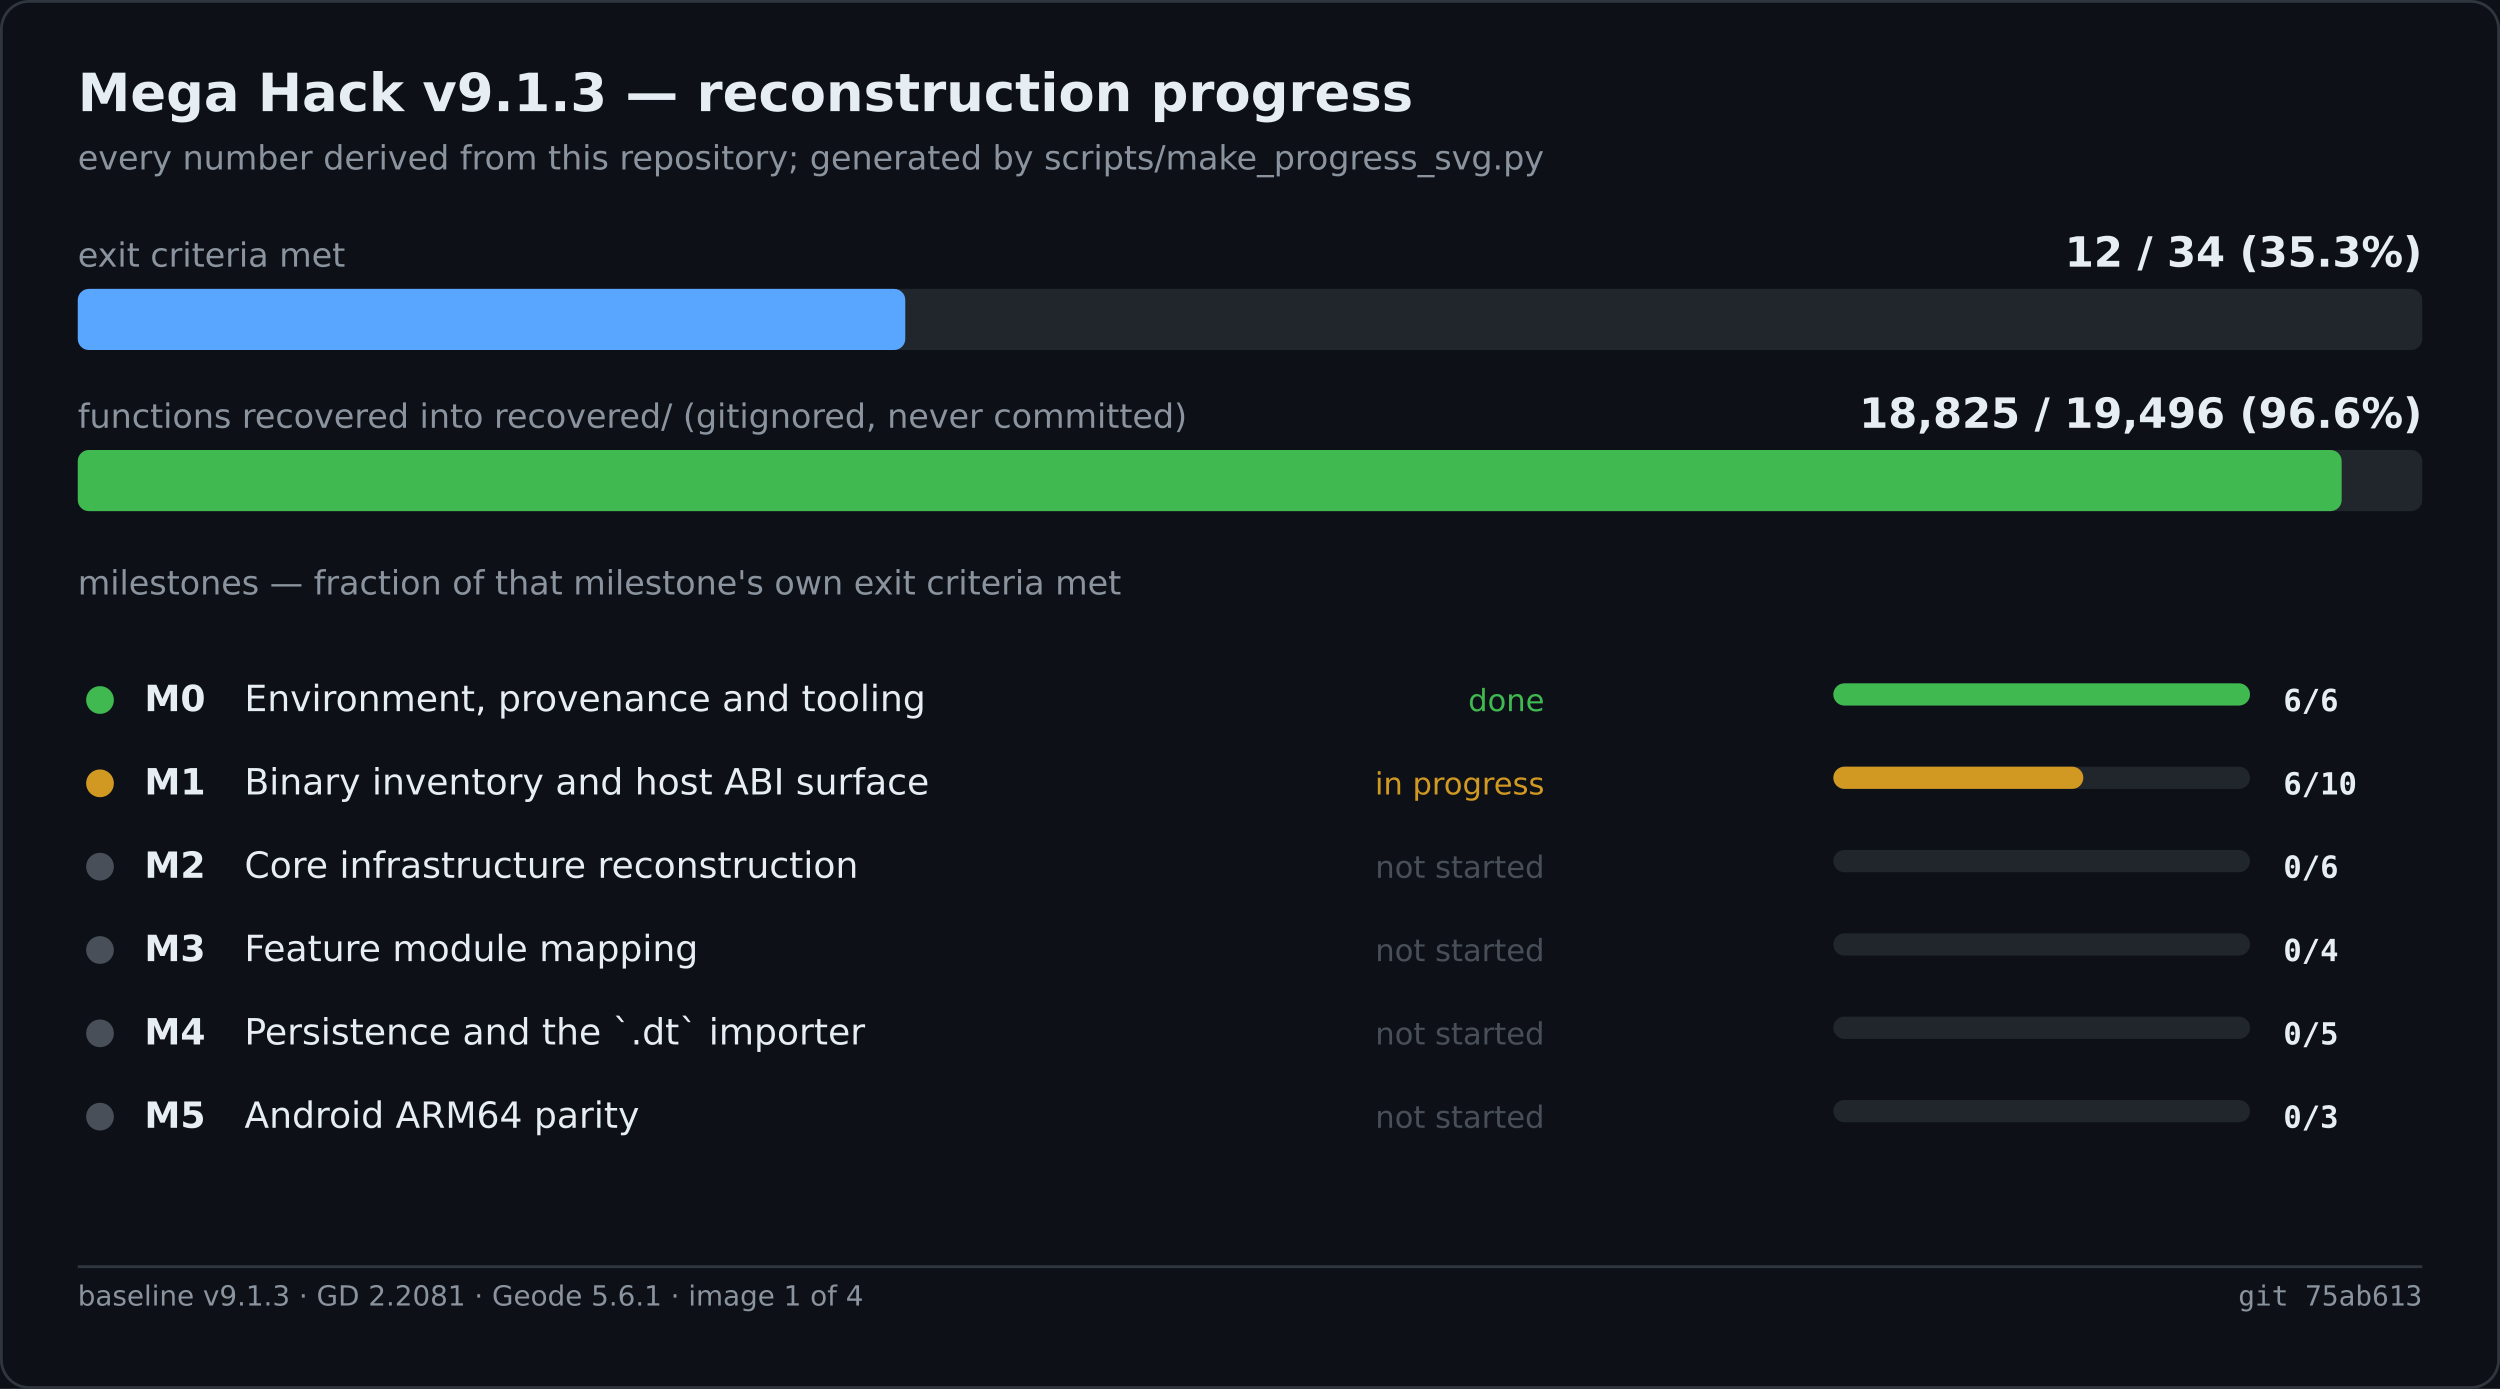
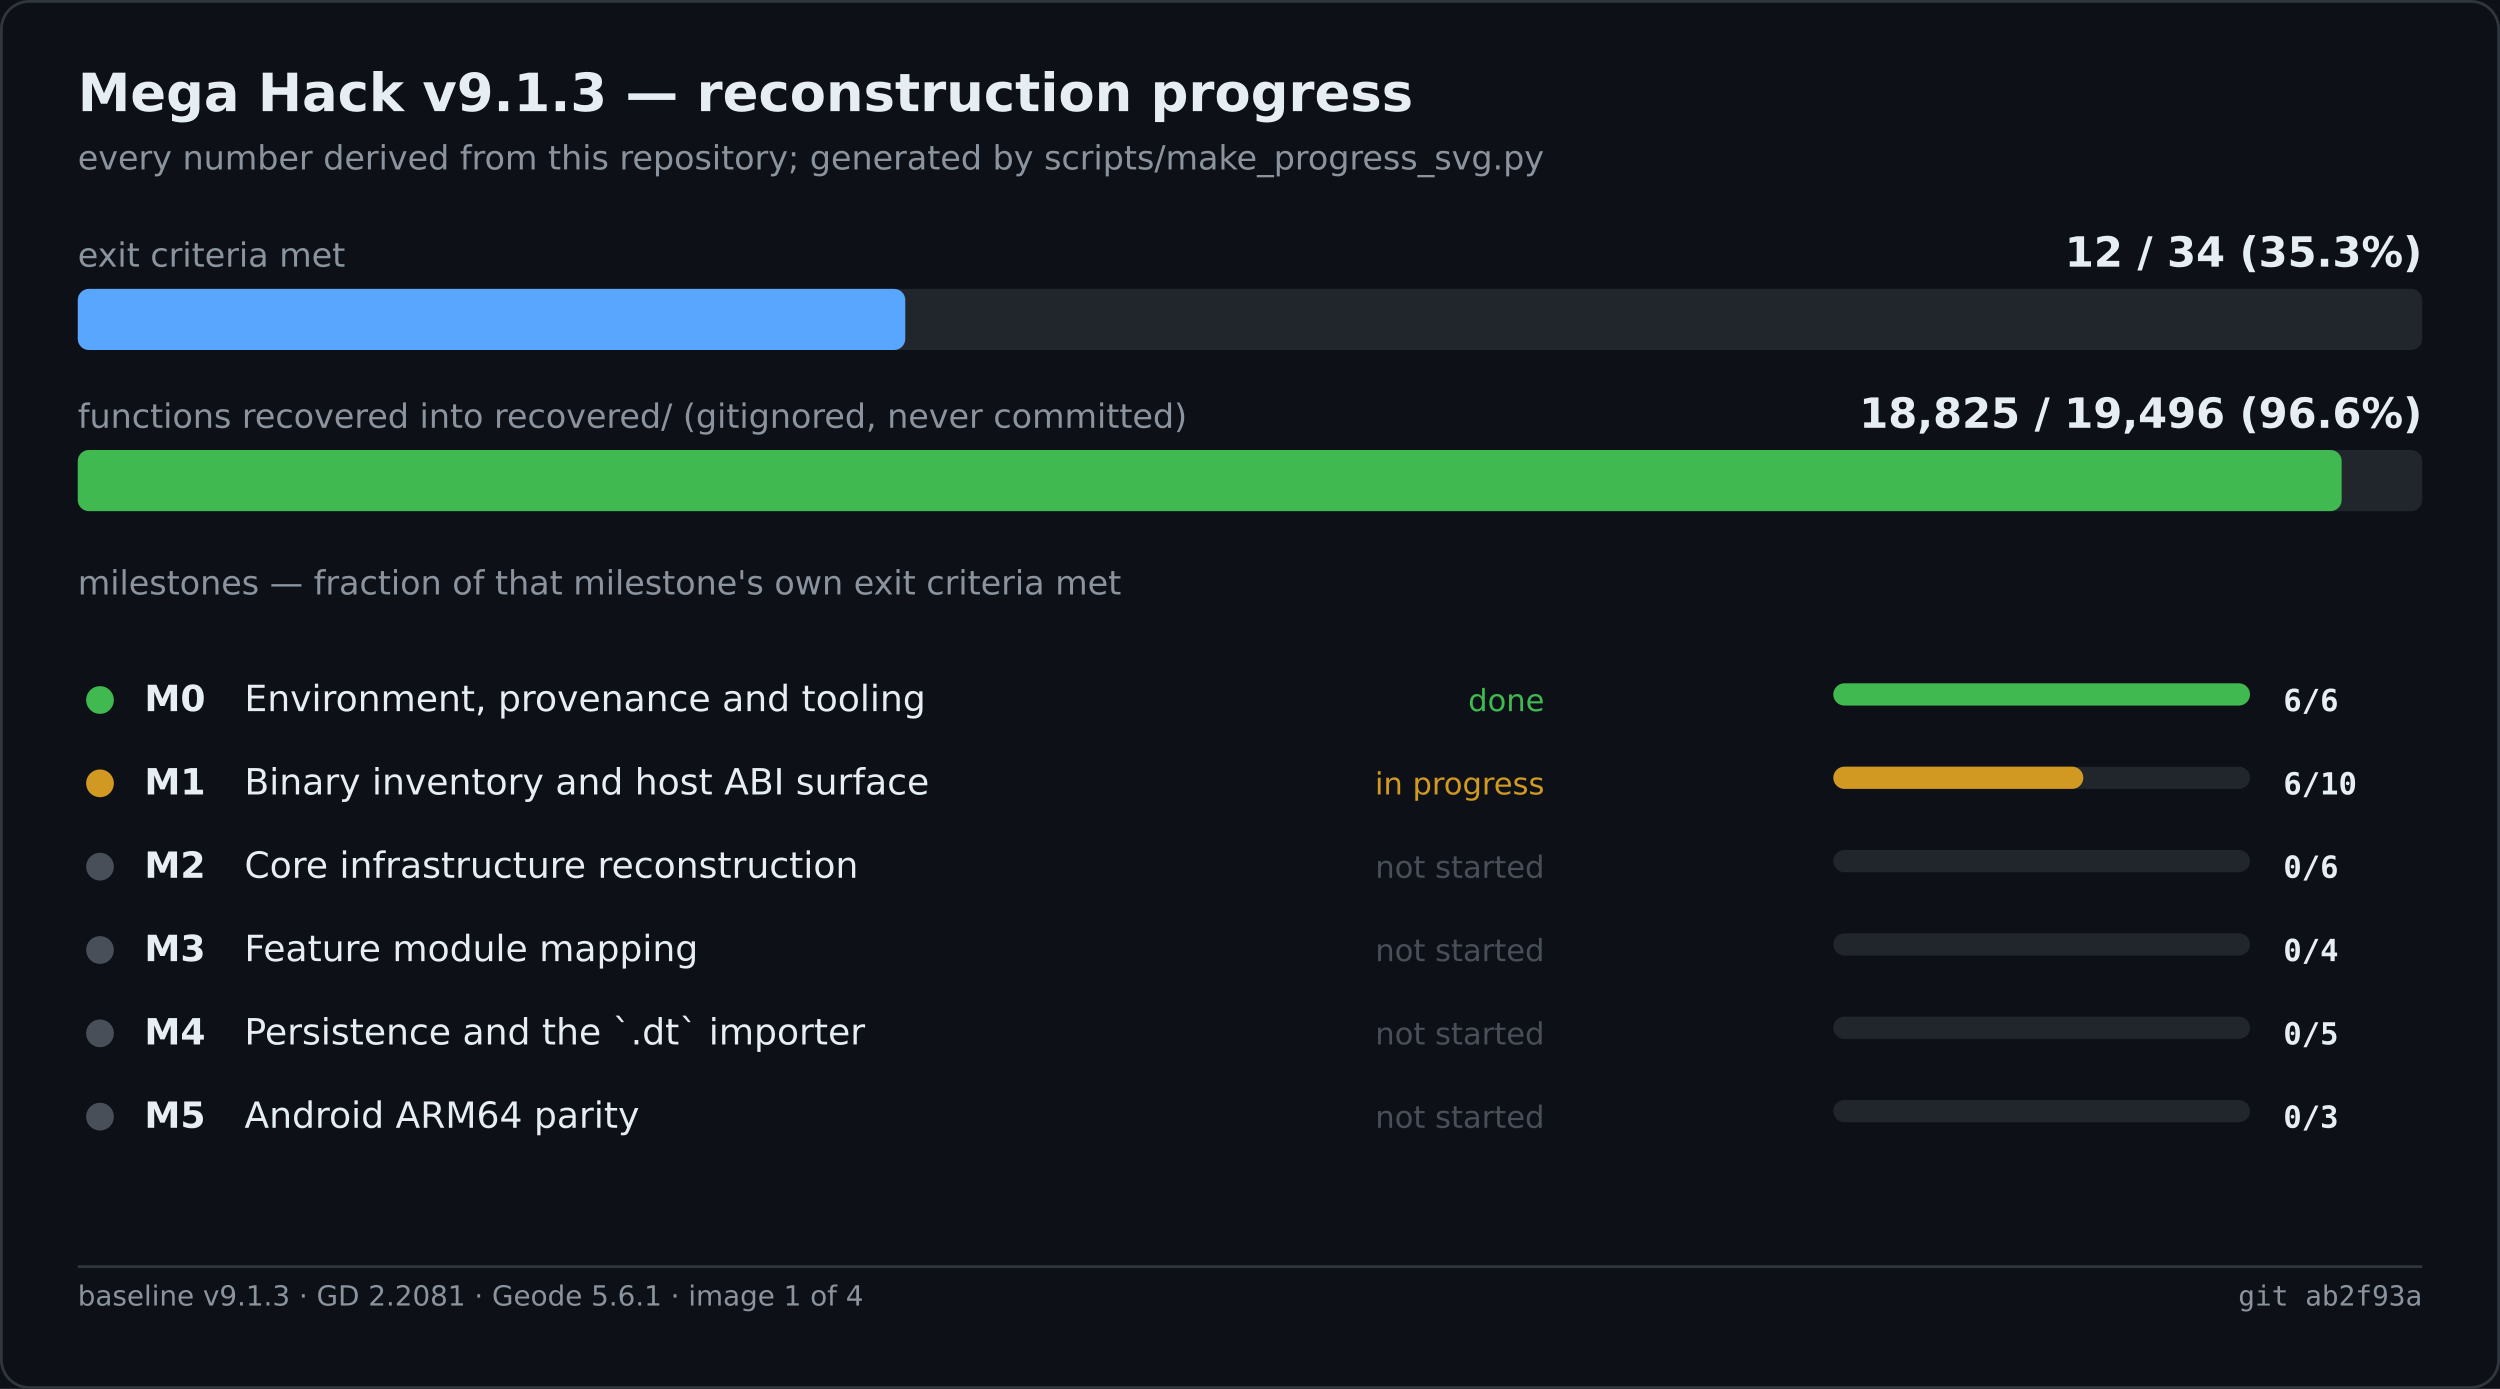
<svg xmlns="http://www.w3.org/2000/svg" width="900" height="500" viewBox="0 0 900 500" role="img" aria-label="Mega Hack v9.1.3 — reconstruction progress">
  <rect width="900" height="500" fill="#0d1117" />
  <rect x="0.5" y="0.5" width="899" height="499" fill="none" stroke="#30363d" rx="10" />
  <text x="28" y="40" font-family="Segoe UI,DejaVu Sans,Helvetica,sans-serif" font-size="19" font-weight="600" fill="#e6edf3">Mega Hack v9.1.3 — reconstruction progress</text>
  <text x="28" y="61" font-family="Segoe UI,DejaVu Sans,Helvetica,sans-serif" font-size="12" fill="#8b949e">every number derived from this repository; generated by scripts/make_progress_svg.py</text>
  <text x="28.0" y="96.0" font-family="Segoe UI,DejaVu Sans,Helvetica,sans-serif" font-size="12" fill="#8b949e">exit criteria met</text>
  <text x="872.0" y="96.0" font-family="Segoe UI,DejaVu Sans,Helvetica,sans-serif" font-size="15" fill="#e6edf3" font-weight="600" text-anchor="end">12 / 34   (35.3%)</text>
  <rect x="28.0" y="104.0" width="844.0" height="22.0" fill="#21262d" rx="4" />
  <rect x="28.0" y="104.0" width="297.9" height="22.0" fill="#58a6ff" rx="4" />
  <text x="28.0" y="154.0" font-family="Segoe UI,DejaVu Sans,Helvetica,sans-serif" font-size="12" fill="#8b949e">functions recovered into recovered/ (gitignored, never committed)</text>
  <text x="872.0" y="154.0" font-family="Segoe UI,DejaVu Sans,Helvetica,sans-serif" font-size="15" fill="#e6edf3" font-weight="600" text-anchor="end">18,825 / 19,496   (96.6%)</text>
  <rect x="28.0" y="162.0" width="844.0" height="22.0" fill="#21262d" rx="4" />
  <rect x="28.0" y="162.0" width="815.0" height="22.0" fill="#3fb950" rx="4" />
  <text x="28.0" y="214.0" font-family="Segoe UI,DejaVu Sans,Helvetica,sans-serif" font-size="12" fill="#8b949e">milestones — fraction of that milestone's own exit criteria met</text>
  <circle cx="36.0" cy="252.0" r="5" fill="#3fb950" />
  <text x="52.0" y="256.0" font-family="Segoe UI,DejaVu Sans,Helvetica,sans-serif" font-size="13" fill="#e6edf3" font-weight="600">M0</text>
  <text x="88.0" y="256.0" font-family="Segoe UI,DejaVu Sans,Helvetica,sans-serif" font-size="13" fill="#e6edf3">Environment, provenance and tooling</text>
  <text x="556.0" y="256.0" font-family="Segoe UI,DejaVu Sans,Helvetica,sans-serif" font-size="11" fill="#3fb950" text-anchor="end">done</text>
  <rect x="660.0" y="246.0" width="150.0" height="8.0" fill="#21262d" rx="4" />
  <rect x="660.0" y="246.0" width="150.0" height="8.0" fill="#3fb950" rx="4" />
  <text x="822.0" y="256.0" font-family="Cascadia Mono,Consolas,DejaVu Sans Mono,monospace" font-size="11" fill="#e6edf3" font-weight="600">6/6</text>
  <circle cx="36.0" cy="282.0" r="5" fill="#d29922" />
  <text x="52.0" y="286.0" font-family="Segoe UI,DejaVu Sans,Helvetica,sans-serif" font-size="13" fill="#e6edf3" font-weight="600">M1</text>
  <text x="88.0" y="286.0" font-family="Segoe UI,DejaVu Sans,Helvetica,sans-serif" font-size="13" fill="#e6edf3">Binary inventory and host ABI surface</text>
  <text x="556.0" y="286.0" font-family="Segoe UI,DejaVu Sans,Helvetica,sans-serif" font-size="11" fill="#d29922" text-anchor="end">in progress</text>
  <rect x="660.0" y="276.0" width="150.0" height="8.0" fill="#21262d" rx="4" />
  <rect x="660.0" y="276.0" width="90.0" height="8.0" fill="#d29922" rx="4" />
  <text x="822.0" y="286.0" font-family="Cascadia Mono,Consolas,DejaVu Sans Mono,monospace" font-size="11" fill="#e6edf3" font-weight="600">6/10</text>
  <circle cx="36.0" cy="312.0" r="5" fill="#484f58" />
  <text x="52.0" y="316.0" font-family="Segoe UI,DejaVu Sans,Helvetica,sans-serif" font-size="13" fill="#e6edf3" font-weight="600">M2</text>
  <text x="88.0" y="316.0" font-family="Segoe UI,DejaVu Sans,Helvetica,sans-serif" font-size="13" fill="#e6edf3">Core infrastructure reconstruction</text>
  <text x="556.0" y="316.0" font-family="Segoe UI,DejaVu Sans,Helvetica,sans-serif" font-size="11" fill="#484f58" text-anchor="end">not started</text>
  <rect x="660.0" y="306.0" width="150.0" height="8.0" fill="#21262d" rx="4" />
  <text x="822.0" y="316.0" font-family="Cascadia Mono,Consolas,DejaVu Sans Mono,monospace" font-size="11" fill="#e6edf3" font-weight="600">0/6</text>
  <circle cx="36.0" cy="342.0" r="5" fill="#484f58" />
  <text x="52.0" y="346.0" font-family="Segoe UI,DejaVu Sans,Helvetica,sans-serif" font-size="13" fill="#e6edf3" font-weight="600">M3</text>
  <text x="88.0" y="346.0" font-family="Segoe UI,DejaVu Sans,Helvetica,sans-serif" font-size="13" fill="#e6edf3">Feature module mapping</text>
  <text x="556.0" y="346.0" font-family="Segoe UI,DejaVu Sans,Helvetica,sans-serif" font-size="11" fill="#484f58" text-anchor="end">not started</text>
  <rect x="660.0" y="336.0" width="150.0" height="8.0" fill="#21262d" rx="4" />
  <text x="822.0" y="346.0" font-family="Cascadia Mono,Consolas,DejaVu Sans Mono,monospace" font-size="11" fill="#e6edf3" font-weight="600">0/4</text>
  <circle cx="36.0" cy="372.0" r="5" fill="#484f58" />
  <text x="52.0" y="376.0" font-family="Segoe UI,DejaVu Sans,Helvetica,sans-serif" font-size="13" fill="#e6edf3" font-weight="600">M4</text>
  <text x="88.0" y="376.0" font-family="Segoe UI,DejaVu Sans,Helvetica,sans-serif" font-size="13" fill="#e6edf3">Persistence and the `.dt` importer</text>
  <text x="556.0" y="376.0" font-family="Segoe UI,DejaVu Sans,Helvetica,sans-serif" font-size="11" fill="#484f58" text-anchor="end">not started</text>
  <rect x="660.0" y="366.0" width="150.0" height="8.0" fill="#21262d" rx="4" />
  <text x="822.0" y="376.0" font-family="Cascadia Mono,Consolas,DejaVu Sans Mono,monospace" font-size="11" fill="#e6edf3" font-weight="600">0/5</text>
  <circle cx="36.0" cy="402.0" r="5" fill="#484f58" />
  <text x="52.0" y="406.0" font-family="Segoe UI,DejaVu Sans,Helvetica,sans-serif" font-size="13" fill="#e6edf3" font-weight="600">M5</text>
  <text x="88.0" y="406.0" font-family="Segoe UI,DejaVu Sans,Helvetica,sans-serif" font-size="13" fill="#e6edf3">Android ARM64 parity</text>
  <text x="556.0" y="406.0" font-family="Segoe UI,DejaVu Sans,Helvetica,sans-serif" font-size="11" fill="#484f58" text-anchor="end">not started</text>
  <rect x="660.0" y="396.0" width="150.0" height="8.0" fill="#21262d" rx="4" />
  <text x="822.0" y="406.0" font-family="Cascadia Mono,Consolas,DejaVu Sans Mono,monospace" font-size="11" fill="#e6edf3" font-weight="600">0/3</text>
  <line x1="28.0" y1="456.0" x2="872.0" y2="456.0" stroke="#30363d" stroke-width="1" />
  <text x="28.0" y="470.0" font-family="Segoe UI,DejaVu Sans,Helvetica,sans-serif" font-size="10" fill="#8b949e">baseline v9.1.3 · GD 2.2081 · Geode 5.6.1 · image 1 of 4</text>
-   <text x="872.0" y="470.0" font-family="Cascadia Mono,Consolas,DejaVu Sans Mono,monospace" font-size="10" fill="#8b949e" text-anchor="end">git 75ab613</text>
+   <text x="872.0" y="470.0" font-family="Cascadia Mono,Consolas,DejaVu Sans Mono,monospace" font-size="10" fill="#8b949e" text-anchor="end">git ab2f93a</text>
</svg>
